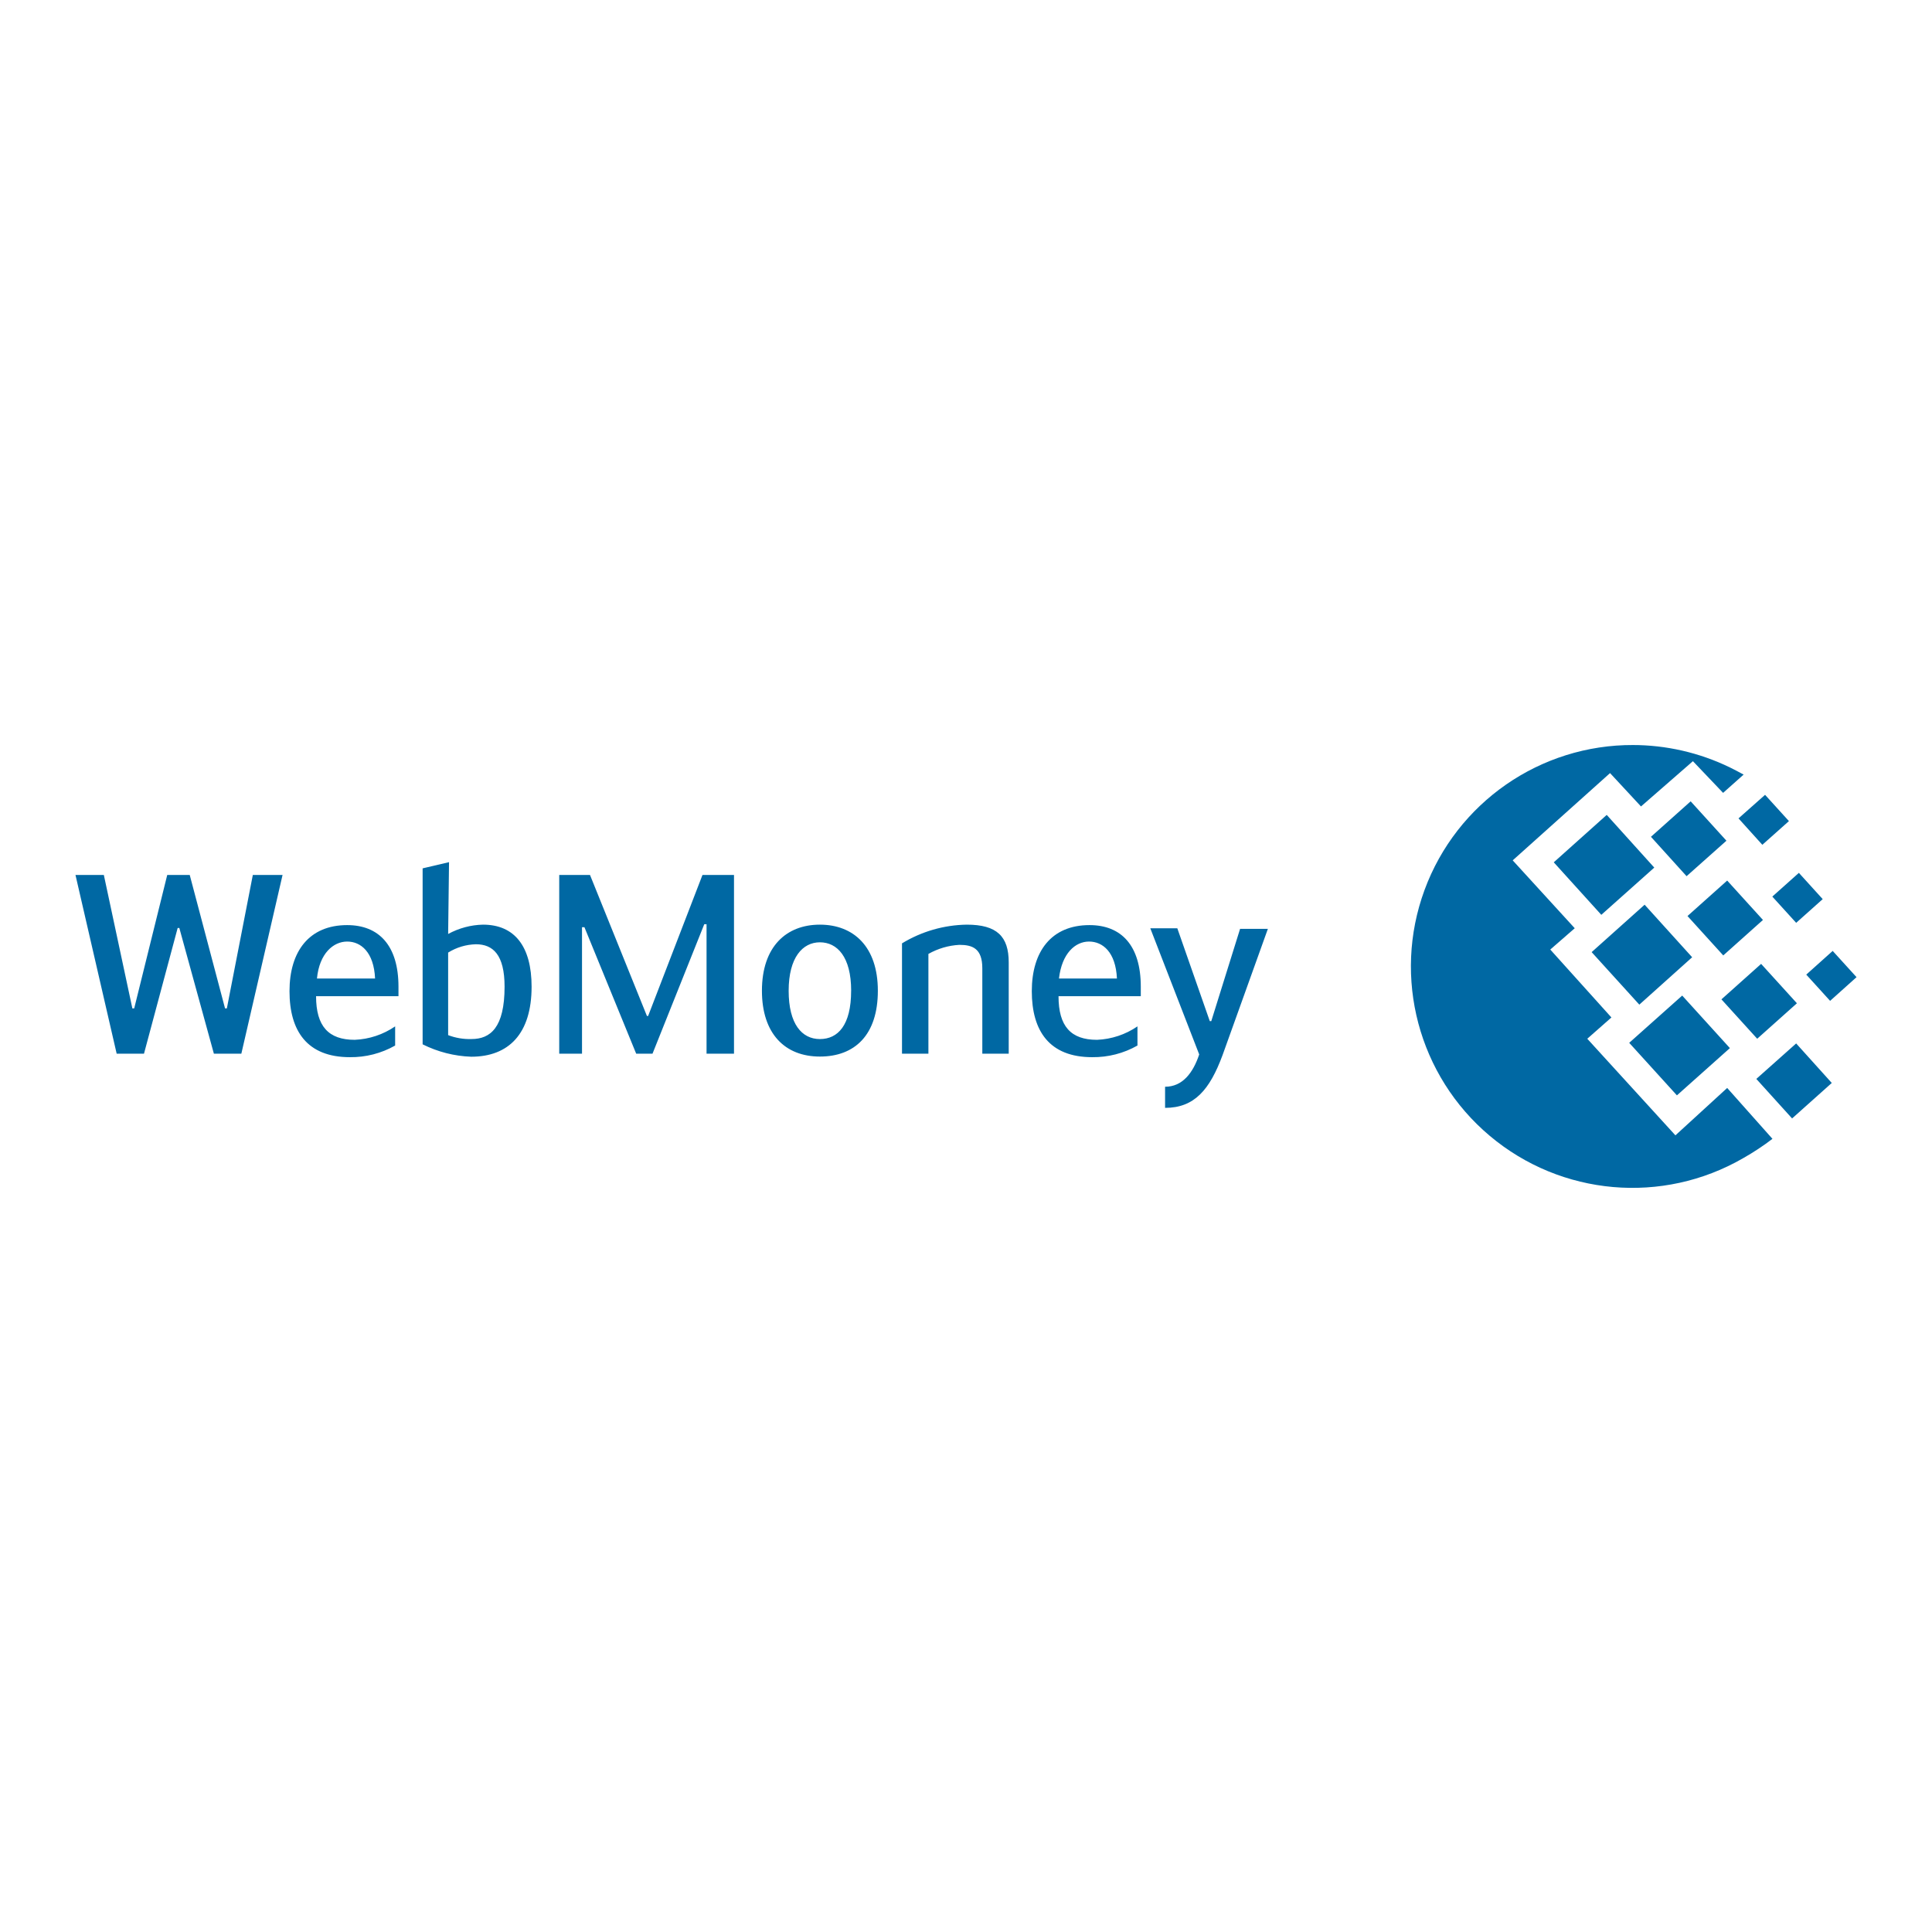
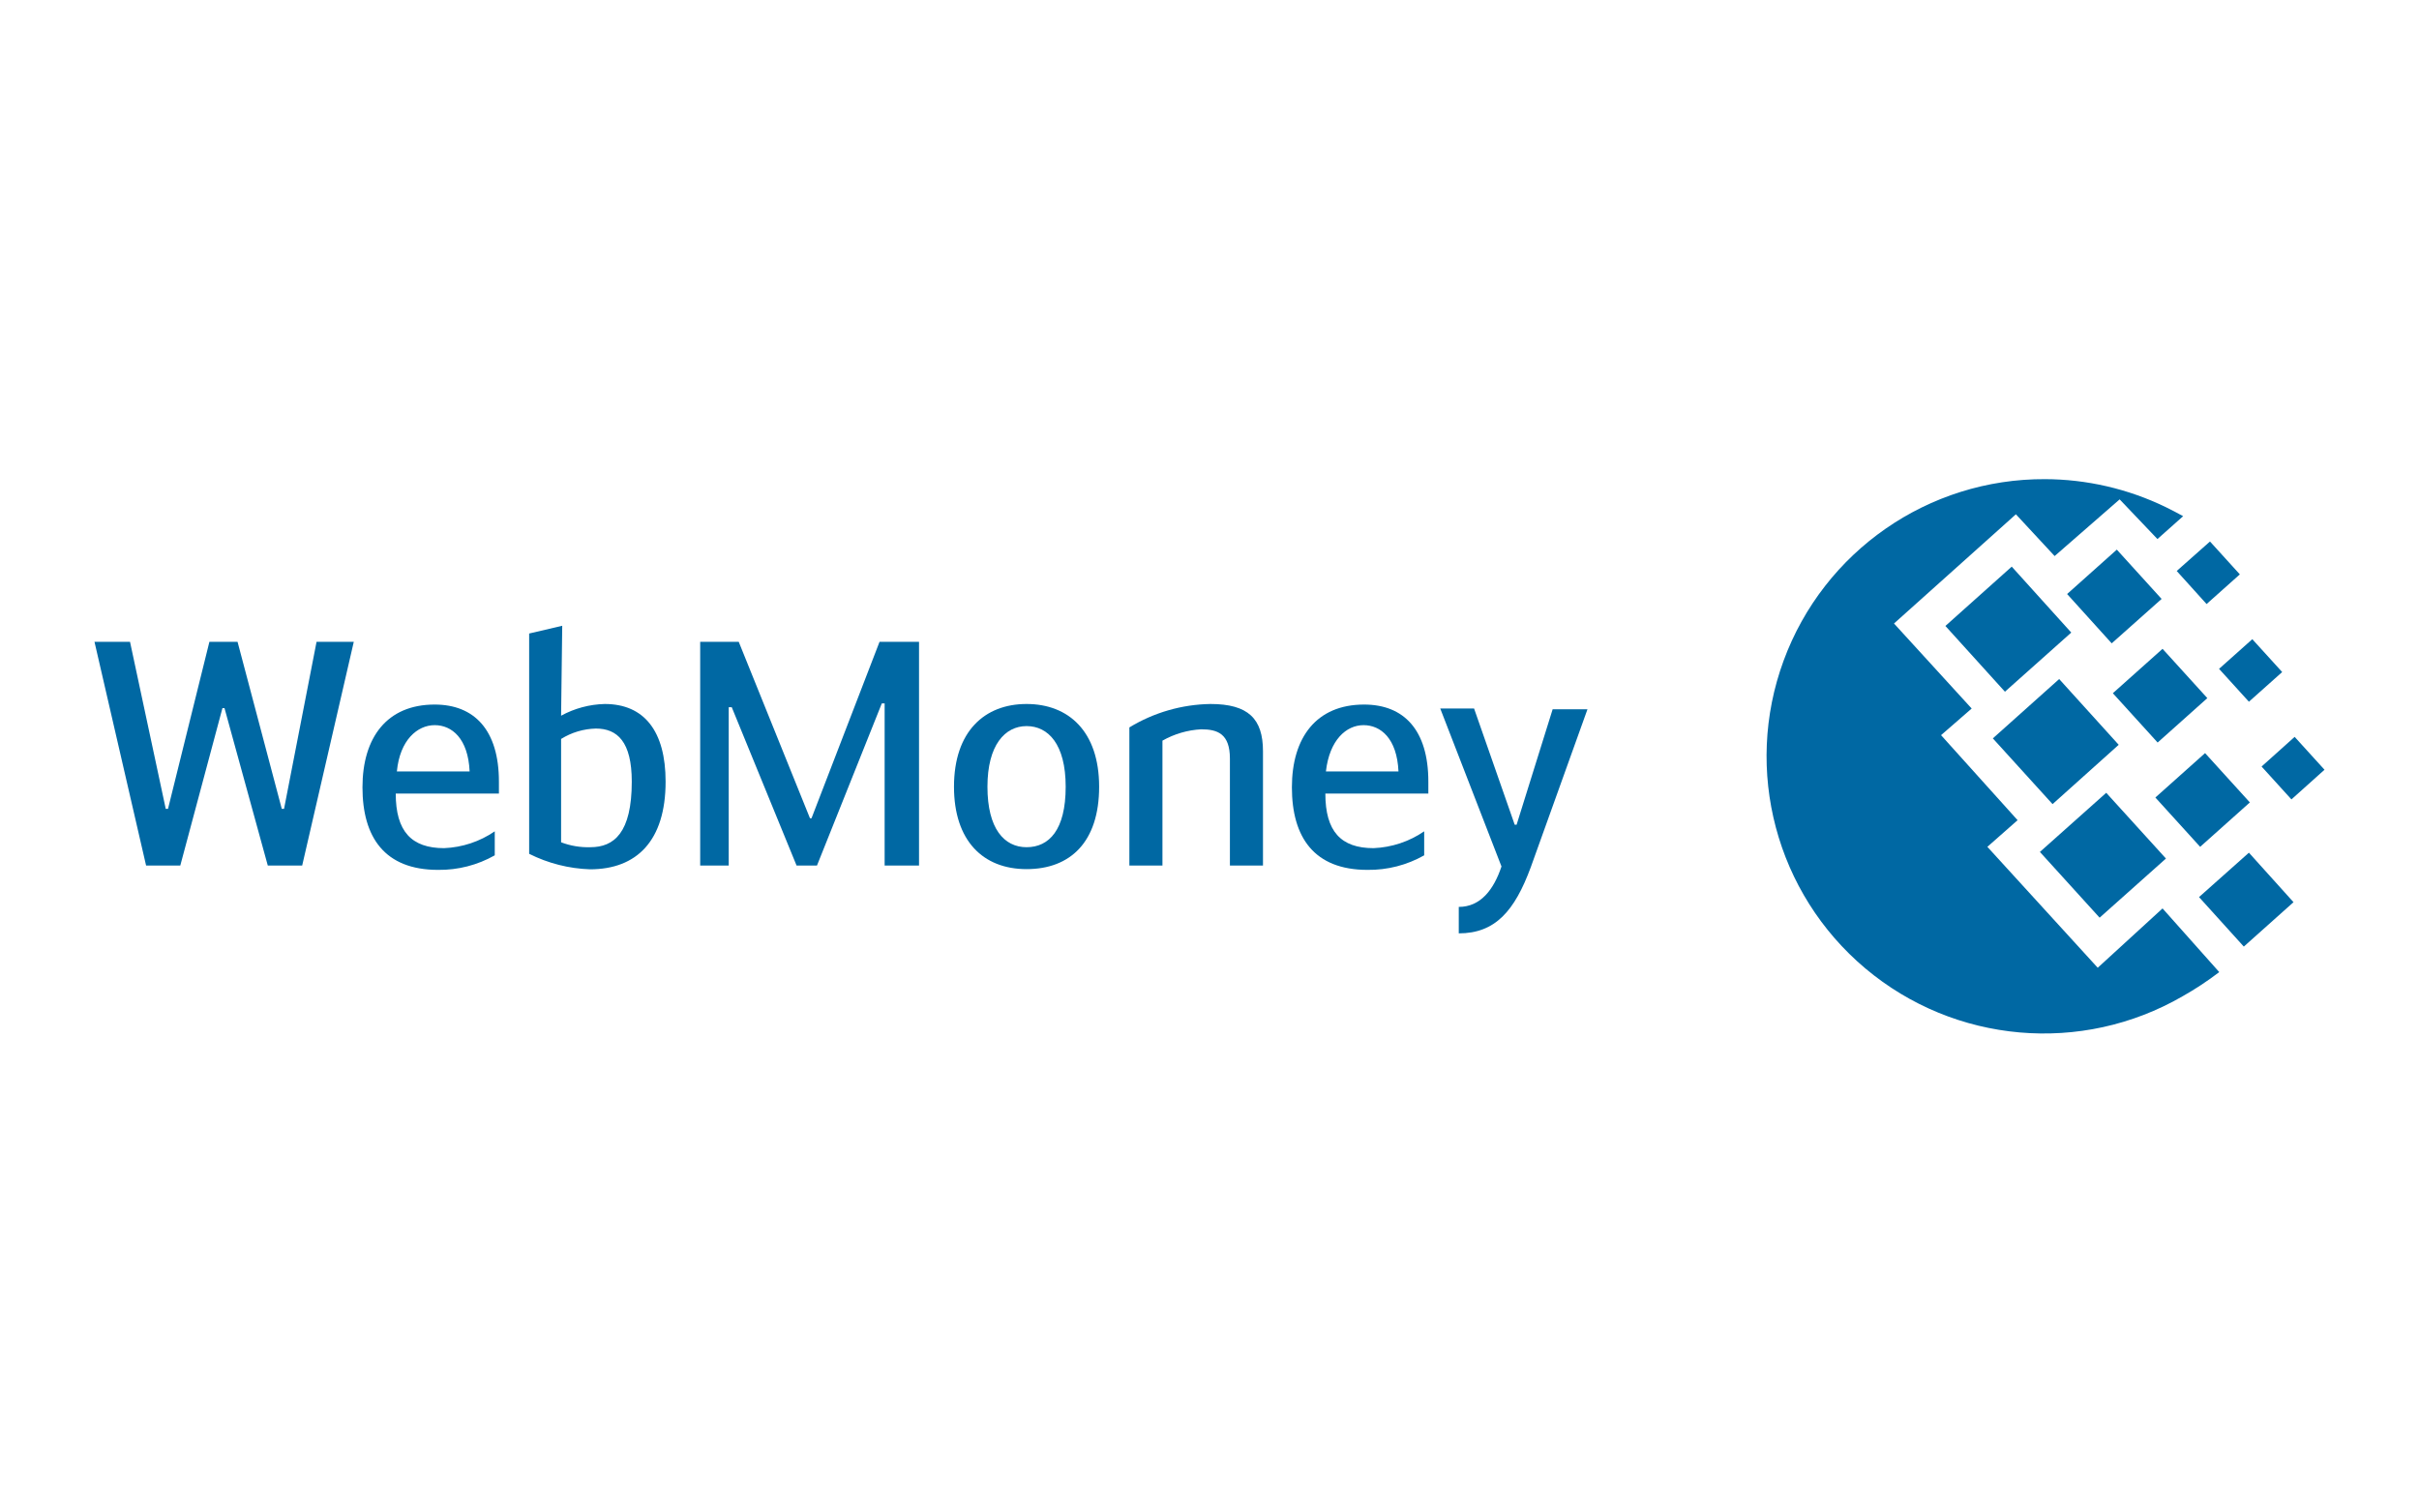
- <svg xmlns="http://www.w3.org/2000/svg" width="72" height="72" viewBox="0 0 72 72">
-   <g fill="none" fill-rule="evenodd">
-     <path fill="#0068A3" d="M60.829 27.765c1.259-.002 2.501.283 3.634.832.174.085.343.175.517.27l-.765.681-1.125-1.181-1.935 1.687-1.153-1.243-3.628 3.252 2.312 2.53-.912.794 2.279 2.531-.9.793 3.285 3.6 1.929-1.766 1.687 1.896c-.346.265-.71.505-1.09.72-3.009 1.739-6.784 1.407-9.443-.83-2.66-2.236-3.632-5.9-2.434-9.16 1.199-3.262 4.312-5.423 7.787-5.406" />
-     <path fill="#0068A3" d="M59.316 35.483L61.29 33.716 63.062 35.674 61.093 37.44 59.316 35.483M60.716 38.863L62.691 37.102 64.468 39.06 62.494 40.821 60.716 38.863M57.904 32.136L59.878 30.369 61.65 32.333 59.676 34.093 57.904 32.136M61.526 31.185L63.006 29.863 64.339 31.331 62.854 32.653 61.526 31.185M64.153 37.243L65.632 35.921 66.966 37.389 65.486 38.711 64.153 37.243M65.453 40.208L66.938 38.886 68.265 40.359 66.786 41.681 65.453 40.208M66.049 33.413L67.039 32.529 67.927 33.508 66.938 34.391 66.049 33.413M64.789 30.499L65.779 29.621 66.668 30.6 65.677 31.483 64.789 30.499M67.314 36.321L68.299 35.438 69.188 36.416 68.203 37.299 67.314 36.321M62.888 34.138L64.367 32.816 65.7 34.284 64.221 35.606 62.888 34.138M6.683 34.583L6.621 34.583 5.366 39.268 4.348 39.268 2.813 32.608 3.87 32.608 4.933 37.581 5.001 37.581 6.232 32.608 7.071 32.608 8.387 37.581 8.454 37.581 9.422 32.608 10.53 32.608 8.994 39.268 7.971 39.268 6.683 34.583M11.813 36.467h2.165c-.045-.984-.529-1.378-1.04-1.378-.512 0-1.036.439-1.126 1.378zm2.913 1.783v.714c-.514.292-1.096.441-1.687.434-1.592 0-2.25-.974-2.25-2.459s.731-2.463 2.149-2.463c1.18 0 1.912.759 1.912 2.295v.354h-3.071c0 1.125.467 1.626 1.44 1.626.54-.022 1.062-.196 1.507-.501zM16.7 38.576c.279.106.575.156.873.146.703 0 1.231-.427 1.231-1.951 0-1.193-.433-1.581-1.068-1.581-.367.009-.724.116-1.035.31v3.076zm0-3.769c.4-.218.845-.338 1.3-.348 1.176 0 1.811.81 1.811 2.312 0 1.755-.855 2.61-2.25 2.61-.63-.022-1.248-.18-1.811-.462v-6.558l.984-.231-.033 2.677zM24.109 37.862L24.154 37.862 26.179 32.608 27.354 32.608 27.354 39.268 26.331 39.268 26.331 34.442 26.246 34.442 24.317 39.268 23.709 39.268 21.78 34.554 21.69 34.554 21.69 39.268 20.841 39.268 20.841 32.608 21.988 32.608 24.109 37.862M31.72 36.922c0-1.27-.524-1.805-1.165-1.805s-1.164.562-1.164 1.806c0 1.243.495 1.8 1.164 1.8.67 0 1.164-.512 1.164-1.8zm-3.325 0c0-1.648.911-2.463 2.16-2.463s2.16.815 2.16 2.463c0 1.649-.86 2.453-2.16 2.453-1.3 0-2.16-.85-2.16-2.453zM33.615 35.156c.728-.443 1.561-.684 2.413-.697 1.125 0 1.564.438 1.564 1.406v3.403h-.984v-3.184c0-.742-.372-.872-.855-.872-.406.022-.8.138-1.154.338v3.718h-.984v-4.112M39.465 36.467h2.16c-.045-.984-.529-1.378-1.04-1.378-.513 0-1.013.439-1.12 1.378zm2.925 1.783v.714c-.514.292-1.097.441-1.688.434-1.591 0-2.25-.974-2.25-2.459s.732-2.463 2.15-2.463c1.186 0 1.912.759 1.912 2.295v.354h-3.066c0 1.125.461 1.626 1.434 1.626.54-.022 1.063-.196 1.508-.501zM46.215 34.616h1.035l-1.688 4.703c-.478 1.293-1.051 1.968-2.143 1.968V40.5c.647 0 1.041-.512 1.272-1.204l-1.823-4.702h1.007l1.21 3.46h.056l1.08-3.46" />
-     <path d="M0 0H72V72H0z" />
-   </g>
+ <svg xmlns="http://www.w3.org/2000/svg" width="128" height="80" fill="none">
+   <path d="M108.187 25.36c2.222.003 4.414.51 6.413 1.48.31.15.61.31.92.48l-1.36 1.21-2-2.1-3.44 3-2.05-2.21-6.45 5.78 4.11 4.5-1.62 1.41 4.05 4.5-1.6 1.41 5.84 6.4 3.43-3.14 3 3.37c-.616.471-1.264.899-1.94 1.28a14.67 14.67 0 1 1-7.27-27.37h-.033z" fill="#0068A3" />
+   <path d="m105.45 39.08 3.51-3.14 3.15 3.48-3.5 3.14-3.16-3.48zM111.45 41.96l-3.51 3.13 3.16 3.48 3.51-3.13-3.16-3.48zM102.94 33.13l3.51-3.14 3.15 3.49-3.51 3.13-3.15-3.48zM112.01 29.09l-2.63 2.35 2.36 2.61 2.64-2.35-2.37-2.61zM114.05 42.21l2.63-2.35 2.37 2.61-2.63 2.35-2.37-2.61zM119 45.13l-2.64 2.35 2.37 2.62 2.63-2.35-2.36-2.62zM117.42 35.4l1.76-1.57 1.58 1.74-1.76 1.57-1.58-1.74zM116.94 28.66l-1.76 1.56 1.58 1.75 1.76-1.57-1.58-1.74zM119.67 40.57l1.75-1.57 1.58 1.74-1.75 1.57-1.58-1.74zM114.43 34.34l-2.63 2.35 2.37 2.61 2.63-2.35-2.37-2.61zM11.88 37.48h-.11l-2.23 8.33H7.73L5 33.97h1.88l1.89 8.84h.12l2.19-8.84h1.49l2.34 8.84h.12l1.72-8.84h1.97l-2.73 11.84h-1.82l-2.29-8.33z" fill="#0068A3" />
+   <path fill-rule="evenodd" clip-rule="evenodd" d="M26.18 45.27V44a5.109 5.109 0 0 1-2.68.89c-1.73 0-2.56-.89-2.56-2.89h5.46v-.63c0-2.73-1.3-4.08-3.4-4.08-2.52 0-3.82 1.74-3.82 4.38 0 2.64 1.17 4.37 4 4.37a5.929 5.929 0 0 0 3-.77zm-1.33-4.44H21c.16-1.67 1.09-2.45 2-2.45.91 0 1.77.7 1.85 2.45zM29.69 37.88a5.06 5.06 0 0 1 2.31-.62c2.09 0 3.22 1.44 3.22 4.11 0 3.12-1.52 4.64-4 4.64a7.77 7.77 0 0 1-3.22-.82V33.53l1.75-.41-.06 4.76zm0 6.7a4 4 0 0 0 1.55.26c1.25 0 2.19-.76 2.19-3.47 0-2.12-.77-2.81-1.9-2.81a3.65 3.65 0 0 0-1.84.55v5.47z" fill="#0068A3" />
+   <path d="M42.94 43.31h-.08l-3.77-9.34h-2.04v11.84h1.51v-8.38h.16l3.43 8.38h1.08l3.43-8.58h.15v8.58h1.82V33.97h-2.09l-3.6 9.34z" fill="#0068A3" />
+   <path fill-rule="evenodd" clip-rule="evenodd" d="M50.48 41.64c0-2.93 1.62-4.38 3.84-4.38 2.22 0 3.84 1.45 3.84 4.38 0 2.93-1.53 4.36-3.84 4.36-2.31 0-3.84-1.51-3.84-4.36zm5.91 0c0-2.26-.93-3.21-2.07-3.21-1.14 0-2.07 1-2.07 3.21s.88 3.2 2.07 3.2 2.07-.91 2.07-3.2z" fill="#0068A3" />
+   <path d="M64.05 37.26a8.51 8.51 0 0 0-4.29 1.24v7.31h1.75V39.2a4.67 4.67 0 0 1 2.05-.6c.86 0 1.52.23 1.52 1.55v5.66h1.75v-6.05c0-1.72-.78-2.5-2.78-2.5z" fill="#0068A3" />
+   <path fill-rule="evenodd" clip-rule="evenodd" d="M75.36 44v1.27a5.929 5.929 0 0 1-3 .77c-2.83 0-4-1.73-4-4.37s1.3-4.38 3.82-4.38c2.11 0 3.4 1.35 3.4 4.08V42h-5.45c0 2 .82 2.89 2.55 2.89a5.109 5.109 0 0 0 2.68-.89zm-5.2-3.17H74c-.08-1.75-.94-2.45-1.85-2.45-.91 0-1.8.78-1.99 2.45z" fill="#0068A3" />
+   <path d="M84 37.54h-1.84l.01-.04-1.92 6.15h-.1L78 37.5h-1.79l3.24 8.36c-.41 1.23-1.11 2.14-2.26 2.14v1.4c1.94 0 2.96-1.2 3.81-3.5l3-8.36z" fill="#0068A3" />
</svg>
